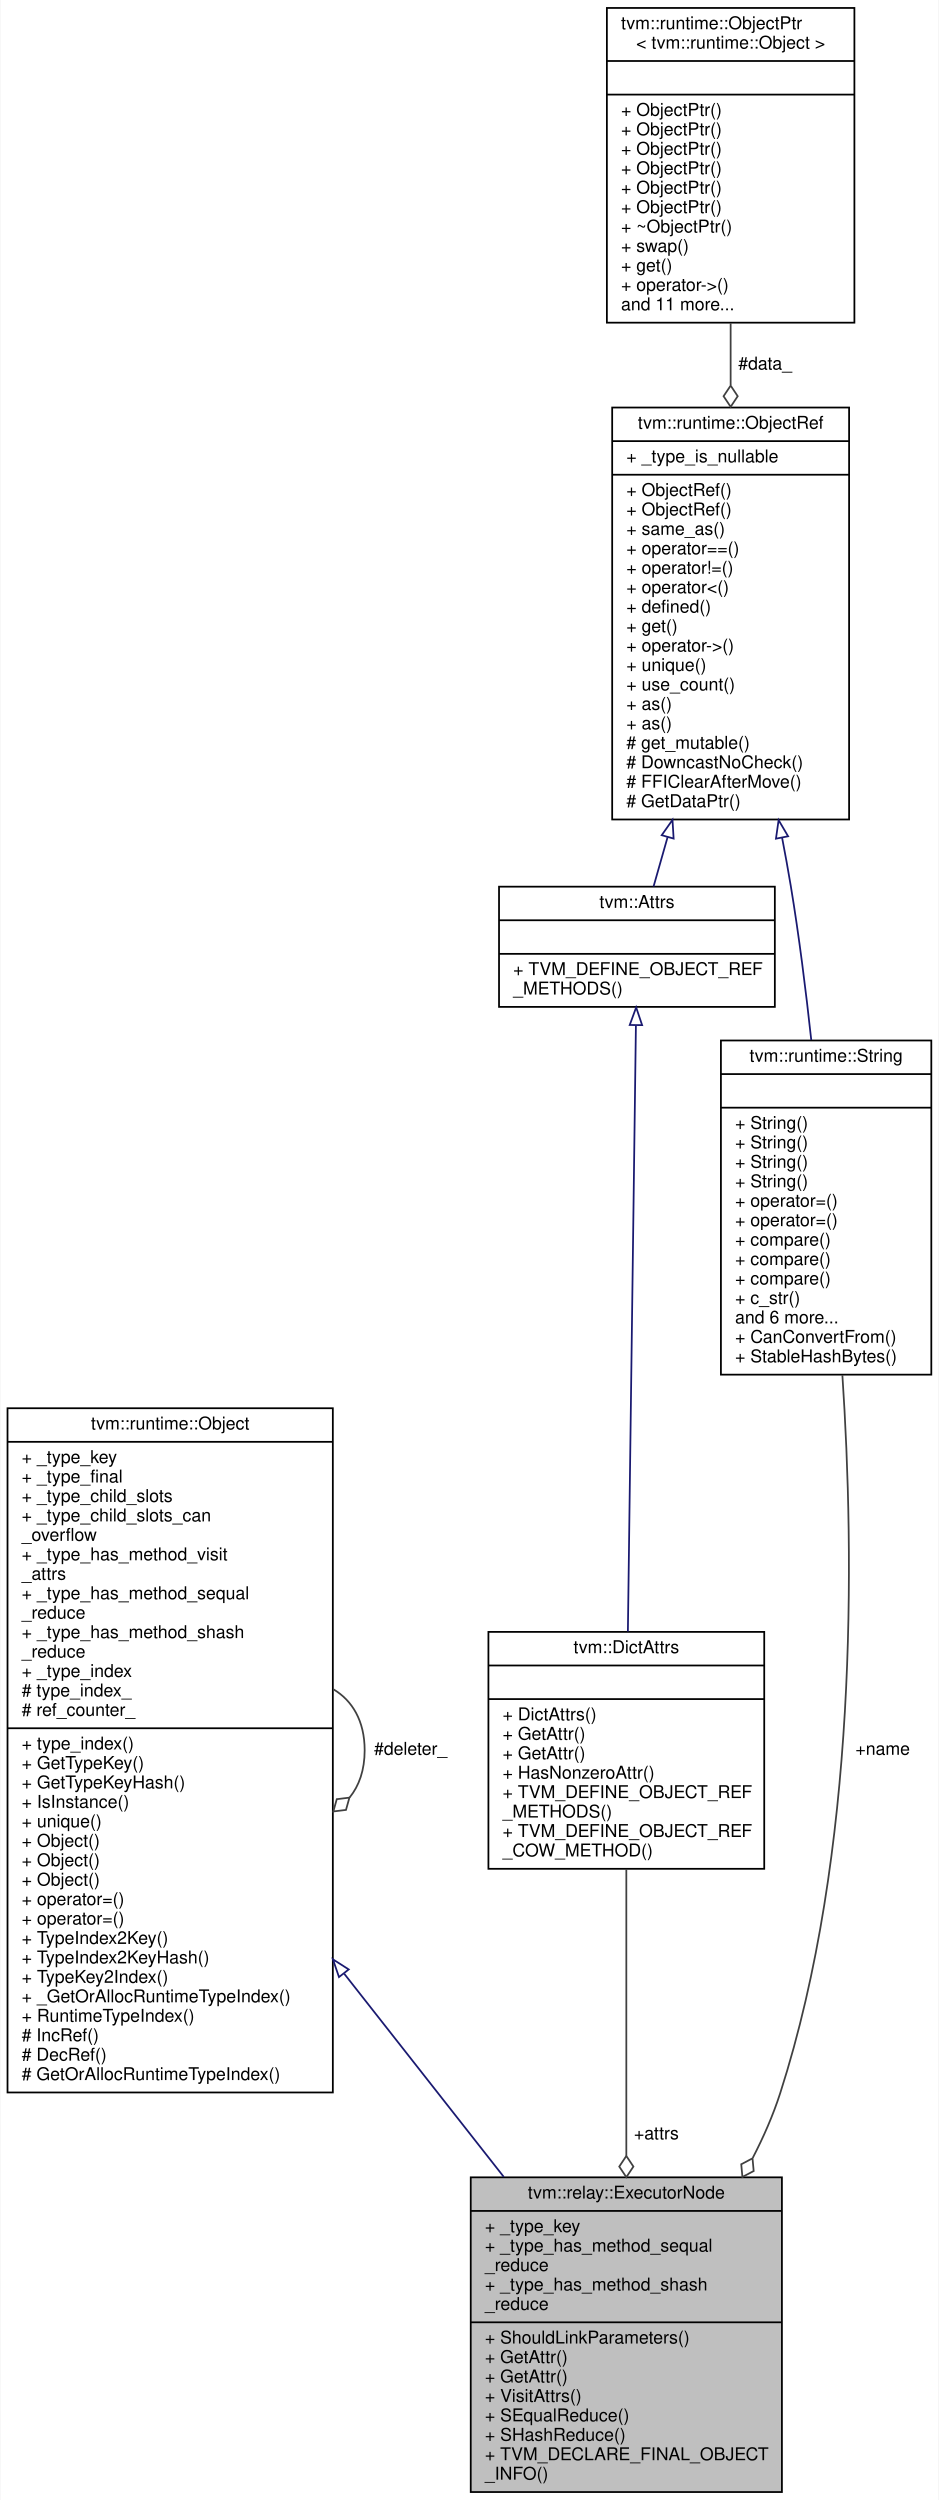
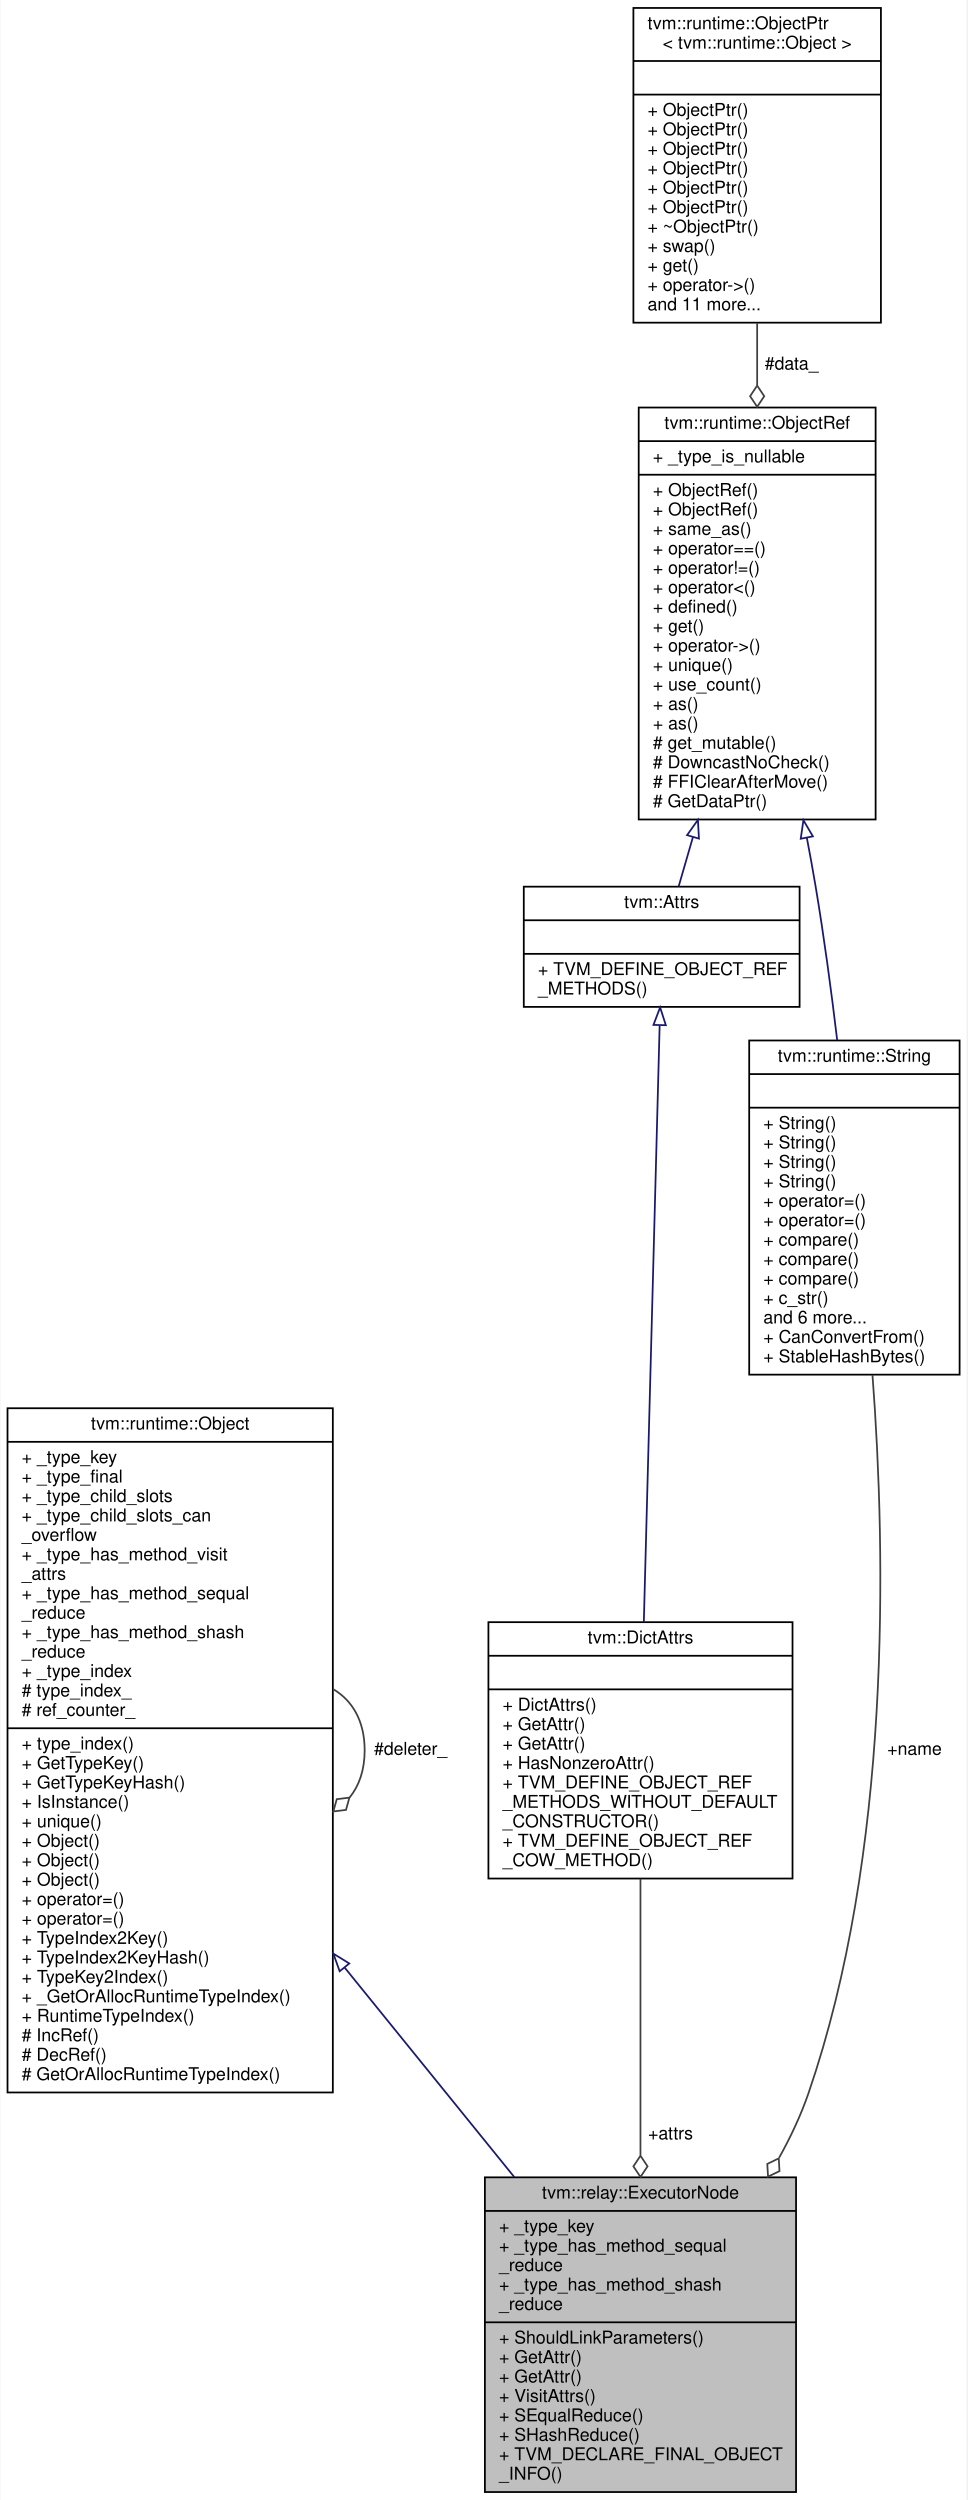
- <svg xmlns="http://www.w3.org/2000/svg" xmlns:xlink="http://www.w3.org/1999/xlink" width="531pt" height="1414pt" viewBox="0.00 0.00 530.50 1414.00">
+ <svg xmlns="http://www.w3.org/2000/svg" xmlns:xlink="http://www.w3.org/1999/xlink" width="547pt" height="1414pt" viewBox="0.00 0.00 546.50 1414.00">
  <g id="graph0" class="graph" transform="scale(1 1) rotate(0) translate(4 1410)">
-     <polygon fill="white" stroke="transparent" points="-4,4 -4,-1410 526.5,-1410 526.5,4 -4,4" />
+     <polygon fill="white" stroke="transparent" points="-4,4 -4,-1410 542.5,-1410 542.5,4 -4,4" />
    <g id="node1" class="node">
      <g id="a_node1">
        <a xlink:title="Executor information.">
-           <polygon fill="#bfbfbf" stroke="black" points="262,-0.5 262,-178.5 438,-178.5 438,-0.5 262,-0.5" />
-           <text text-anchor="middle" x="350" y="-166.5" font-family="Helvetica,sans-Serif" font-size="10.00">tvm::relay::ExecutorNode</text>
-           <polyline fill="none" stroke="black" points="262,-159.5 438,-159.5 " />
-           <text text-anchor="start" x="270" y="-147.5" font-family="Helvetica,sans-Serif" font-size="10.00">+ _type_key</text>
-           <text text-anchor="start" x="270" y="-136.5" font-family="Helvetica,sans-Serif" font-size="10.00">+ _type_has_method_sequal</text>
-           <text text-anchor="start" x="270" y="-125.5" font-family="Helvetica,sans-Serif" font-size="10.00">_reduce</text>
-           <text text-anchor="start" x="270" y="-114.5" font-family="Helvetica,sans-Serif" font-size="10.00">+ _type_has_method_shash</text>
-           <text text-anchor="start" x="270" y="-103.5" font-family="Helvetica,sans-Serif" font-size="10.00">_reduce</text>
-           <polyline fill="none" stroke="black" points="262,-96.5 438,-96.5 " />
-           <text text-anchor="start" x="270" y="-84.5" font-family="Helvetica,sans-Serif" font-size="10.00">+ ShouldLinkParameters()</text>
-           <text text-anchor="start" x="270" y="-73.5" font-family="Helvetica,sans-Serif" font-size="10.00">+ GetAttr()</text>
-           <text text-anchor="start" x="270" y="-62.5" font-family="Helvetica,sans-Serif" font-size="10.00">+ GetAttr()</text>
-           <text text-anchor="start" x="270" y="-51.5" font-family="Helvetica,sans-Serif" font-size="10.00">+ VisitAttrs()</text>
-           <text text-anchor="start" x="270" y="-40.5" font-family="Helvetica,sans-Serif" font-size="10.00">+ SEqualReduce()</text>
-           <text text-anchor="start" x="270" y="-29.5" font-family="Helvetica,sans-Serif" font-size="10.00">+ SHashReduce()</text>
-           <text text-anchor="start" x="270" y="-18.5" font-family="Helvetica,sans-Serif" font-size="10.00">+ TVM_DECLARE_FINAL_OBJECT</text>
-           <text text-anchor="start" x="270" y="-7.5" font-family="Helvetica,sans-Serif" font-size="10.00">_INFO()</text>
+           <polygon fill="#bfbfbf" stroke="black" points="270,-0.5 270,-178.5 446,-178.5 446,-0.5 270,-0.5" />
+           <text text-anchor="middle" x="358" y="-166.5" font-family="Helvetica,sans-Serif" font-size="10.00">tvm::relay::ExecutorNode</text>
+           <polyline fill="none" stroke="black" points="270,-159.5 446,-159.5 " />
+           <text text-anchor="start" x="278" y="-147.5" font-family="Helvetica,sans-Serif" font-size="10.00">+ _type_key</text>
+           <text text-anchor="start" x="278" y="-136.5" font-family="Helvetica,sans-Serif" font-size="10.00">+ _type_has_method_sequal</text>
+           <text text-anchor="start" x="278" y="-125.5" font-family="Helvetica,sans-Serif" font-size="10.00">_reduce</text>
+           <text text-anchor="start" x="278" y="-114.5" font-family="Helvetica,sans-Serif" font-size="10.00">+ _type_has_method_shash</text>
+           <text text-anchor="start" x="278" y="-103.5" font-family="Helvetica,sans-Serif" font-size="10.00">_reduce</text>
+           <polyline fill="none" stroke="black" points="270,-96.5 446,-96.5 " />
+           <text text-anchor="start" x="278" y="-84.5" font-family="Helvetica,sans-Serif" font-size="10.00">+ ShouldLinkParameters()</text>
+           <text text-anchor="start" x="278" y="-73.5" font-family="Helvetica,sans-Serif" font-size="10.00">+ GetAttr()</text>
+           <text text-anchor="start" x="278" y="-62.5" font-family="Helvetica,sans-Serif" font-size="10.00">+ GetAttr()</text>
+           <text text-anchor="start" x="278" y="-51.5" font-family="Helvetica,sans-Serif" font-size="10.00">+ VisitAttrs()</text>
+           <text text-anchor="start" x="278" y="-40.5" font-family="Helvetica,sans-Serif" font-size="10.00">+ SEqualReduce()</text>
+           <text text-anchor="start" x="278" y="-29.5" font-family="Helvetica,sans-Serif" font-size="10.00">+ SHashReduce()</text>
+           <text text-anchor="start" x="278" y="-18.5" font-family="Helvetica,sans-Serif" font-size="10.00">+ TVM_DECLARE_FINAL_OBJECT</text>
+           <text text-anchor="start" x="278" y="-7.5" font-family="Helvetica,sans-Serif" font-size="10.00">_INFO()</text>
        </a>
      </g>
    </g>
    <g id="node2" class="node">
      <g id="a_node2">
        <a xlink:href="classtvm_1_1runtime_1_1Object.html" target="_top" xlink:title="base class of all object containers.">
          <polygon fill="white" stroke="black" points="0,-226.5 0,-613.5 184,-613.5 184,-226.5 0,-226.5" />
          <text text-anchor="middle" x="92" y="-601.5" font-family="Helvetica,sans-Serif" font-size="10.00">tvm::runtime::Object</text>
          <polyline fill="none" stroke="black" points="0,-594.5 184,-594.5 " />
          <text text-anchor="start" x="8" y="-582.5" font-family="Helvetica,sans-Serif" font-size="10.00">+ _type_key</text>
          <text text-anchor="start" x="8" y="-571.5" font-family="Helvetica,sans-Serif" font-size="10.00">+ _type_final</text>
          <text text-anchor="start" x="8" y="-560.5" font-family="Helvetica,sans-Serif" font-size="10.00">+ _type_child_slots</text>
          <text text-anchor="start" x="8" y="-549.5" font-family="Helvetica,sans-Serif" font-size="10.00">+ _type_child_slots_can</text>
          <text text-anchor="start" x="8" y="-538.5" font-family="Helvetica,sans-Serif" font-size="10.00">_overflow</text>
          <text text-anchor="start" x="8" y="-527.5" font-family="Helvetica,sans-Serif" font-size="10.00">+ _type_has_method_visit</text>
          <text text-anchor="start" x="8" y="-516.5" font-family="Helvetica,sans-Serif" font-size="10.00">_attrs</text>
          <text text-anchor="start" x="8" y="-505.5" font-family="Helvetica,sans-Serif" font-size="10.00">+ _type_has_method_sequal</text>
          <text text-anchor="start" x="8" y="-494.5" font-family="Helvetica,sans-Serif" font-size="10.00">_reduce</text>
          <text text-anchor="start" x="8" y="-483.5" font-family="Helvetica,sans-Serif" font-size="10.00">+ _type_has_method_shash</text>
          <text text-anchor="start" x="8" y="-472.5" font-family="Helvetica,sans-Serif" font-size="10.00">_reduce</text>
          <text text-anchor="start" x="8" y="-461.5" font-family="Helvetica,sans-Serif" font-size="10.00">+ _type_index</text>
          <text text-anchor="start" x="8" y="-450.5" font-family="Helvetica,sans-Serif" font-size="10.00"># type_index_</text>
          <text text-anchor="start" x="8" y="-439.5" font-family="Helvetica,sans-Serif" font-size="10.00"># ref_counter_</text>
          <polyline fill="none" stroke="black" points="0,-432.5 184,-432.5 " />
          <text text-anchor="start" x="8" y="-420.5" font-family="Helvetica,sans-Serif" font-size="10.00">+ type_index()</text>
          <text text-anchor="start" x="8" y="-409.5" font-family="Helvetica,sans-Serif" font-size="10.00">+ GetTypeKey()</text>
          <text text-anchor="start" x="8" y="-398.5" font-family="Helvetica,sans-Serif" font-size="10.00">+ GetTypeKeyHash()</text>
          <text text-anchor="start" x="8" y="-387.5" font-family="Helvetica,sans-Serif" font-size="10.00">+ IsInstance()</text>
          <text text-anchor="start" x="8" y="-376.5" font-family="Helvetica,sans-Serif" font-size="10.00">+ unique()</text>
          <text text-anchor="start" x="8" y="-365.5" font-family="Helvetica,sans-Serif" font-size="10.00">+ Object()</text>
          <text text-anchor="start" x="8" y="-354.5" font-family="Helvetica,sans-Serif" font-size="10.00">+ Object()</text>
          <text text-anchor="start" x="8" y="-343.5" font-family="Helvetica,sans-Serif" font-size="10.00">+ Object()</text>
          <text text-anchor="start" x="8" y="-332.5" font-family="Helvetica,sans-Serif" font-size="10.00">+ operator=()</text>
          <text text-anchor="start" x="8" y="-321.5" font-family="Helvetica,sans-Serif" font-size="10.00">+ operator=()</text>
          <text text-anchor="start" x="8" y="-310.5" font-family="Helvetica,sans-Serif" font-size="10.00">+ TypeIndex2Key()</text>
          <text text-anchor="start" x="8" y="-299.5" font-family="Helvetica,sans-Serif" font-size="10.00">+ TypeIndex2KeyHash()</text>
          <text text-anchor="start" x="8" y="-288.5" font-family="Helvetica,sans-Serif" font-size="10.00">+ TypeKey2Index()</text>
          <text text-anchor="start" x="8" y="-277.5" font-family="Helvetica,sans-Serif" font-size="10.00">+ _GetOrAllocRuntimeTypeIndex()</text>
          <text text-anchor="start" x="8" y="-266.5" font-family="Helvetica,sans-Serif" font-size="10.00">+ RuntimeTypeIndex()</text>
          <text text-anchor="start" x="8" y="-255.5" font-family="Helvetica,sans-Serif" font-size="10.00"># IncRef()</text>
          <text text-anchor="start" x="8" y="-244.5" font-family="Helvetica,sans-Serif" font-size="10.00"># DecRef()</text>
          <text text-anchor="start" x="8" y="-233.5" font-family="Helvetica,sans-Serif" font-size="10.00"># GetOrAllocRuntimeTypeIndex()</text>
        </a>
      </g>
    </g>
    <g id="edge1" class="edge">
-       <path fill="none" stroke="midnightblue" d="M190.43,-293.67C220.53,-255.35 252.98,-214.03 280.7,-178.73" />
-       <polygon fill="none" stroke="midnightblue" points="187.48,-291.77 184.05,-301.8 192.98,-296.09 187.48,-291.77" />
+       <path fill="none" stroke="midnightblue" d="M190.62,-297.21C222.47,-257.87 257.15,-215.05 286.64,-178.63" />
+       <polygon fill="none" stroke="midnightblue" points="187.86,-295.05 184.29,-305.03 193.3,-299.46 187.86,-295.05" />
    </g>
    <g id="edge2" class="edge">
      <path fill="none" stroke="#404040" d="M184.28,-454.56C195.02,-448.19 202,-436.66 202,-420 202,-408.8 198.85,-399.93 193.52,-393.38" />
      <polygon fill="none" stroke="#404040" points="193.38,-393.26 186.23,-392.38 184.28,-385.44 191.44,-386.31 193.38,-393.26" />
      <text text-anchor="middle" x="228" y="-417.5" font-family="Helvetica,sans-Serif" font-size="10.00"> #deleter_</text>
    </g>
    <g id="node3" class="node">
      <g id="a_node3">
        <a xlink:href="classtvm_1_1DictAttrs.html" target="_top" xlink:title="Managed reference to DictAttrsNode.">
-           <polygon fill="white" stroke="black" points="272,-353 272,-487 428,-487 428,-353 272,-353" />
-           <text text-anchor="middle" x="350" y="-475" font-family="Helvetica,sans-Serif" font-size="10.00">tvm::DictAttrs</text>
-           <polyline fill="none" stroke="black" points="272,-468 428,-468 " />
-           <text text-anchor="middle" x="350" y="-456" font-family="Helvetica,sans-Serif" font-size="10.00"> </text>
-           <polyline fill="none" stroke="black" points="272,-449 428,-449 " />
-           <text text-anchor="start" x="280" y="-437" font-family="Helvetica,sans-Serif" font-size="10.00">+ DictAttrs()</text>
-           <text text-anchor="start" x="280" y="-426" font-family="Helvetica,sans-Serif" font-size="10.00">+ GetAttr()</text>
-           <text text-anchor="start" x="280" y="-415" font-family="Helvetica,sans-Serif" font-size="10.00">+ GetAttr()</text>
-           <text text-anchor="start" x="280" y="-404" font-family="Helvetica,sans-Serif" font-size="10.00">+ HasNonzeroAttr()</text>
-           <text text-anchor="start" x="280" y="-393" font-family="Helvetica,sans-Serif" font-size="10.00">+ TVM_DEFINE_OBJECT_REF</text>
-           <text text-anchor="start" x="280" y="-382" font-family="Helvetica,sans-Serif" font-size="10.00">_METHODS()</text>
-           <text text-anchor="start" x="280" y="-371" font-family="Helvetica,sans-Serif" font-size="10.00">+ TVM_DEFINE_OBJECT_REF</text>
-           <text text-anchor="start" x="280" y="-360" font-family="Helvetica,sans-Serif" font-size="10.00">_COW_METHOD()</text>
+           <polygon fill="white" stroke="black" points="272,-347.5 272,-492.5 444,-492.5 444,-347.5 272,-347.5" />
+           <text text-anchor="middle" x="358" y="-480.5" font-family="Helvetica,sans-Serif" font-size="10.00">tvm::DictAttrs</text>
+           <polyline fill="none" stroke="black" points="272,-473.5 444,-473.5 " />
+           <text text-anchor="middle" x="358" y="-461.5" font-family="Helvetica,sans-Serif" font-size="10.00"> </text>
+           <polyline fill="none" stroke="black" points="272,-454.5 444,-454.5 " />
+           <text text-anchor="start" x="280" y="-442.5" font-family="Helvetica,sans-Serif" font-size="10.00">+ DictAttrs()</text>
+           <text text-anchor="start" x="280" y="-431.5" font-family="Helvetica,sans-Serif" font-size="10.00">+ GetAttr()</text>
+           <text text-anchor="start" x="280" y="-420.5" font-family="Helvetica,sans-Serif" font-size="10.00">+ GetAttr()</text>
+           <text text-anchor="start" x="280" y="-409.5" font-family="Helvetica,sans-Serif" font-size="10.00">+ HasNonzeroAttr()</text>
+           <text text-anchor="start" x="280" y="-398.5" font-family="Helvetica,sans-Serif" font-size="10.00">+ TVM_DEFINE_OBJECT_REF</text>
+           <text text-anchor="start" x="280" y="-387.5" font-family="Helvetica,sans-Serif" font-size="10.00">_METHODS_WITHOUT_DEFAULT</text>
+           <text text-anchor="start" x="280" y="-376.5" font-family="Helvetica,sans-Serif" font-size="10.00">_CONSTRUCTOR()</text>
+           <text text-anchor="start" x="280" y="-365.5" font-family="Helvetica,sans-Serif" font-size="10.00">+ TVM_DEFINE_OBJECT_REF</text>
+           <text text-anchor="start" x="280" y="-354.5" font-family="Helvetica,sans-Serif" font-size="10.00">_COW_METHOD()</text>
        </a>
      </g>
    </g>
    <g id="edge3" class="edge">
-       <path fill="none" stroke="#404040" d="M350,-352.92C350,-306.42 350,-243.35 350,-190.69" />
-       <polygon fill="none" stroke="#404040" points="350,-190.59 346,-184.59 350,-178.59 354,-184.59 350,-190.59" />
-       <text text-anchor="middle" x="367" y="-200" font-family="Helvetica,sans-Serif" font-size="10.00"> +attrs</text>
+       <path fill="none" stroke="#404040" d="M358,-347.32C358,-301.53 358,-241.51 358,-191" />
+       <polygon fill="none" stroke="#404040" points="358,-190.71 354,-184.71 358,-178.71 362,-184.71 358,-190.71" />
+       <text text-anchor="middle" x="375" y="-200" font-family="Helvetica,sans-Serif" font-size="10.00"> +attrs</text>
    </g>
    <g id="node4" class="node">
      <g id="a_node4">
        <a xlink:href="classtvm_1_1Attrs.html" target="_top" xlink:title="Managed reference to BaseAttrsNode.">
-           <polygon fill="white" stroke="black" points="278,-840.5 278,-908.5 434,-908.5 434,-840.5 278,-840.5" />
-           <text text-anchor="middle" x="356" y="-896.5" font-family="Helvetica,sans-Serif" font-size="10.00">tvm::Attrs</text>
-           <polyline fill="none" stroke="black" points="278,-889.5 434,-889.5 " />
-           <text text-anchor="middle" x="356" y="-877.5" font-family="Helvetica,sans-Serif" font-size="10.00"> </text>
-           <polyline fill="none" stroke="black" points="278,-870.5 434,-870.5 " />
-           <text text-anchor="start" x="286" y="-858.5" font-family="Helvetica,sans-Serif" font-size="10.00">+ TVM_DEFINE_OBJECT_REF</text>
-           <text text-anchor="start" x="286" y="-847.5" font-family="Helvetica,sans-Serif" font-size="10.00">_METHODS()</text>
+           <polygon fill="white" stroke="black" points="292,-840.5 292,-908.5 448,-908.5 448,-840.5 292,-840.5" />
+           <text text-anchor="middle" x="370" y="-896.5" font-family="Helvetica,sans-Serif" font-size="10.00">tvm::Attrs</text>
+           <polyline fill="none" stroke="black" points="292,-889.5 448,-889.5 " />
+           <text text-anchor="middle" x="370" y="-877.5" font-family="Helvetica,sans-Serif" font-size="10.00"> </text>
+           <polyline fill="none" stroke="black" points="292,-870.5 448,-870.5 " />
+           <text text-anchor="start" x="300" y="-858.5" font-family="Helvetica,sans-Serif" font-size="10.00">+ TVM_DEFINE_OBJECT_REF</text>
+           <text text-anchor="start" x="300" y="-847.5" font-family="Helvetica,sans-Serif" font-size="10.00">_METHODS()</text>
        </a>
      </g>
    </g>
    <g id="edge4" class="edge">
-       <path fill="none" stroke="midnightblue" d="M355.42,-830.08C354.37,-750.57 352.12,-581.17 350.88,-487.21" />
-       <polygon fill="none" stroke="midnightblue" points="351.93,-830.27 355.56,-840.23 358.93,-830.18 351.93,-830.27" />
+       <path fill="none" stroke="midnightblue" d="M368.84,-829.79C366.77,-751.65 362.41,-587.34 359.9,-492.55" />
+       <polygon fill="none" stroke="midnightblue" points="365.35,-830.32 369.12,-840.23 372.35,-830.14 365.35,-830.32" />
    </g>
    <g id="node5" class="node">
      <g id="a_node5">
        <a xlink:href="classtvm_1_1runtime_1_1ObjectRef.html" target="_top" xlink:title="Base class of all object reference.">
-           <polygon fill="white" stroke="black" points="342,-946.5 342,-1179.5 476,-1179.5 476,-946.5 342,-946.5" />
-           <text text-anchor="middle" x="409" y="-1167.5" font-family="Helvetica,sans-Serif" font-size="10.00">tvm::runtime::ObjectRef</text>
-           <polyline fill="none" stroke="black" points="342,-1160.5 476,-1160.5 " />
-           <text text-anchor="start" x="350" y="-1148.5" font-family="Helvetica,sans-Serif" font-size="10.00">+ _type_is_nullable</text>
-           <polyline fill="none" stroke="black" points="342,-1141.5 476,-1141.5 " />
-           <text text-anchor="start" x="350" y="-1129.5" font-family="Helvetica,sans-Serif" font-size="10.00">+ ObjectRef()</text>
-           <text text-anchor="start" x="350" y="-1118.5" font-family="Helvetica,sans-Serif" font-size="10.00">+ ObjectRef()</text>
-           <text text-anchor="start" x="350" y="-1107.5" font-family="Helvetica,sans-Serif" font-size="10.00">+ same_as()</text>
-           <text text-anchor="start" x="350" y="-1096.5" font-family="Helvetica,sans-Serif" font-size="10.00">+ operator==()</text>
-           <text text-anchor="start" x="350" y="-1085.5" font-family="Helvetica,sans-Serif" font-size="10.00">+ operator!=()</text>
-           <text text-anchor="start" x="350" y="-1074.5" font-family="Helvetica,sans-Serif" font-size="10.00">+ operator&lt;()</text>
-           <text text-anchor="start" x="350" y="-1063.5" font-family="Helvetica,sans-Serif" font-size="10.00">+ defined()</text>
-           <text text-anchor="start" x="350" y="-1052.5" font-family="Helvetica,sans-Serif" font-size="10.00">+ get()</text>
-           <text text-anchor="start" x="350" y="-1041.5" font-family="Helvetica,sans-Serif" font-size="10.00">+ operator-&gt;()</text>
-           <text text-anchor="start" x="350" y="-1030.5" font-family="Helvetica,sans-Serif" font-size="10.00">+ unique()</text>
-           <text text-anchor="start" x="350" y="-1019.5" font-family="Helvetica,sans-Serif" font-size="10.00">+ use_count()</text>
-           <text text-anchor="start" x="350" y="-1008.5" font-family="Helvetica,sans-Serif" font-size="10.00">+ as()</text>
-           <text text-anchor="start" x="350" y="-997.5" font-family="Helvetica,sans-Serif" font-size="10.00">+ as()</text>
-           <text text-anchor="start" x="350" y="-986.5" font-family="Helvetica,sans-Serif" font-size="10.00"># get_mutable()</text>
-           <text text-anchor="start" x="350" y="-975.5" font-family="Helvetica,sans-Serif" font-size="10.00"># DowncastNoCheck()</text>
-           <text text-anchor="start" x="350" y="-964.5" font-family="Helvetica,sans-Serif" font-size="10.00"># FFIClearAfterMove()</text>
-           <text text-anchor="start" x="350" y="-953.5" font-family="Helvetica,sans-Serif" font-size="10.00"># GetDataPtr()</text>
+           <polygon fill="white" stroke="black" points="357,-946.5 357,-1179.5 491,-1179.5 491,-946.5 357,-946.5" />
+           <text text-anchor="middle" x="424" y="-1167.5" font-family="Helvetica,sans-Serif" font-size="10.00">tvm::runtime::ObjectRef</text>
+           <polyline fill="none" stroke="black" points="357,-1160.5 491,-1160.5 " />
+           <text text-anchor="start" x="365" y="-1148.5" font-family="Helvetica,sans-Serif" font-size="10.00">+ _type_is_nullable</text>
+           <polyline fill="none" stroke="black" points="357,-1141.5 491,-1141.5 " />
+           <text text-anchor="start" x="365" y="-1129.5" font-family="Helvetica,sans-Serif" font-size="10.00">+ ObjectRef()</text>
+           <text text-anchor="start" x="365" y="-1118.5" font-family="Helvetica,sans-Serif" font-size="10.00">+ ObjectRef()</text>
+           <text text-anchor="start" x="365" y="-1107.5" font-family="Helvetica,sans-Serif" font-size="10.00">+ same_as()</text>
+           <text text-anchor="start" x="365" y="-1096.5" font-family="Helvetica,sans-Serif" font-size="10.00">+ operator==()</text>
+           <text text-anchor="start" x="365" y="-1085.5" font-family="Helvetica,sans-Serif" font-size="10.00">+ operator!=()</text>
+           <text text-anchor="start" x="365" y="-1074.5" font-family="Helvetica,sans-Serif" font-size="10.00">+ operator&lt;()</text>
+           <text text-anchor="start" x="365" y="-1063.5" font-family="Helvetica,sans-Serif" font-size="10.00">+ defined()</text>
+           <text text-anchor="start" x="365" y="-1052.5" font-family="Helvetica,sans-Serif" font-size="10.00">+ get()</text>
+           <text text-anchor="start" x="365" y="-1041.5" font-family="Helvetica,sans-Serif" font-size="10.00">+ operator-&gt;()</text>
+           <text text-anchor="start" x="365" y="-1030.5" font-family="Helvetica,sans-Serif" font-size="10.00">+ unique()</text>
+           <text text-anchor="start" x="365" y="-1019.5" font-family="Helvetica,sans-Serif" font-size="10.00">+ use_count()</text>
+           <text text-anchor="start" x="365" y="-1008.5" font-family="Helvetica,sans-Serif" font-size="10.00">+ as()</text>
+           <text text-anchor="start" x="365" y="-997.5" font-family="Helvetica,sans-Serif" font-size="10.00">+ as()</text>
+           <text text-anchor="start" x="365" y="-986.5" font-family="Helvetica,sans-Serif" font-size="10.00"># get_mutable()</text>
+           <text text-anchor="start" x="365" y="-975.5" font-family="Helvetica,sans-Serif" font-size="10.00"># DowncastNoCheck()</text>
+           <text text-anchor="start" x="365" y="-964.5" font-family="Helvetica,sans-Serif" font-size="10.00"># FFIClearAfterMove()</text>
+           <text text-anchor="start" x="365" y="-953.5" font-family="Helvetica,sans-Serif" font-size="10.00"># GetDataPtr()</text>
        </a>
      </g>
    </g>
    <g id="edge5" class="edge">
-       <path fill="none" stroke="midnightblue" d="M373.33,-936.48C370.47,-926.43 367.78,-916.95 365.4,-908.59" />
-       <polygon fill="none" stroke="midnightblue" points="370.01,-937.61 376.11,-946.27 376.75,-935.7 370.01,-937.61" />
+       <path fill="none" stroke="midnightblue" d="M387.66,-936.48C384.75,-926.43 382,-916.95 379.58,-908.59" />
+       <polygon fill="none" stroke="midnightblue" points="384.35,-937.64 390.49,-946.27 391.07,-935.69 384.35,-937.64" />
    </g>
    <g id="node7" class="node">
      <g id="a_node7">
        <a xlink:href="classtvm_1_1runtime_1_1String.html" target="_top" xlink:title="Reference to string objects.">
-           <polygon fill="white" stroke="black" points="403.5,-632.5 403.5,-821.5 522.5,-821.5 522.5,-632.5 403.5,-632.5" />
-           <text text-anchor="middle" x="463" y="-809.5" font-family="Helvetica,sans-Serif" font-size="10.00">tvm::runtime::String</text>
-           <polyline fill="none" stroke="black" points="403.5,-802.5 522.5,-802.5 " />
-           <text text-anchor="middle" x="463" y="-790.5" font-family="Helvetica,sans-Serif" font-size="10.00"> </text>
-           <polyline fill="none" stroke="black" points="403.5,-783.5 522.5,-783.5 " />
-           <text text-anchor="start" x="411.5" y="-771.5" font-family="Helvetica,sans-Serif" font-size="10.00">+ String()</text>
-           <text text-anchor="start" x="411.5" y="-760.5" font-family="Helvetica,sans-Serif" font-size="10.00">+ String()</text>
-           <text text-anchor="start" x="411.5" y="-749.5" font-family="Helvetica,sans-Serif" font-size="10.00">+ String()</text>
-           <text text-anchor="start" x="411.5" y="-738.5" font-family="Helvetica,sans-Serif" font-size="10.00">+ String()</text>
-           <text text-anchor="start" x="411.5" y="-727.5" font-family="Helvetica,sans-Serif" font-size="10.00">+ operator=()</text>
-           <text text-anchor="start" x="411.5" y="-716.5" font-family="Helvetica,sans-Serif" font-size="10.00">+ operator=()</text>
-           <text text-anchor="start" x="411.5" y="-705.5" font-family="Helvetica,sans-Serif" font-size="10.00">+ compare()</text>
-           <text text-anchor="start" x="411.5" y="-694.5" font-family="Helvetica,sans-Serif" font-size="10.00">+ compare()</text>
-           <text text-anchor="start" x="411.5" y="-683.5" font-family="Helvetica,sans-Serif" font-size="10.00">+ compare()</text>
-           <text text-anchor="start" x="411.5" y="-672.5" font-family="Helvetica,sans-Serif" font-size="10.00">+ c_str()</text>
-           <text text-anchor="start" x="411.5" y="-661.5" font-family="Helvetica,sans-Serif" font-size="10.00">and 6 more...</text>
-           <text text-anchor="start" x="411.5" y="-650.5" font-family="Helvetica,sans-Serif" font-size="10.00">+ CanConvertFrom()</text>
-           <text text-anchor="start" x="411.5" y="-639.5" font-family="Helvetica,sans-Serif" font-size="10.00">+ StableHashBytes()</text>
+           <polygon fill="white" stroke="black" points="419.5,-632.5 419.5,-821.5 538.5,-821.5 538.5,-632.5 419.5,-632.5" />
+           <text text-anchor="middle" x="479" y="-809.5" font-family="Helvetica,sans-Serif" font-size="10.00">tvm::runtime::String</text>
+           <polyline fill="none" stroke="black" points="419.5,-802.5 538.5,-802.5 " />
+           <text text-anchor="middle" x="479" y="-790.5" font-family="Helvetica,sans-Serif" font-size="10.00"> </text>
+           <polyline fill="none" stroke="black" points="419.5,-783.5 538.5,-783.5 " />
+           <text text-anchor="start" x="427.5" y="-771.5" font-family="Helvetica,sans-Serif" font-size="10.00">+ String()</text>
+           <text text-anchor="start" x="427.5" y="-760.5" font-family="Helvetica,sans-Serif" font-size="10.00">+ String()</text>
+           <text text-anchor="start" x="427.5" y="-749.5" font-family="Helvetica,sans-Serif" font-size="10.00">+ String()</text>
+           <text text-anchor="start" x="427.5" y="-738.5" font-family="Helvetica,sans-Serif" font-size="10.00">+ String()</text>
+           <text text-anchor="start" x="427.5" y="-727.5" font-family="Helvetica,sans-Serif" font-size="10.00">+ operator=()</text>
+           <text text-anchor="start" x="427.5" y="-716.5" font-family="Helvetica,sans-Serif" font-size="10.00">+ operator=()</text>
+           <text text-anchor="start" x="427.5" y="-705.5" font-family="Helvetica,sans-Serif" font-size="10.00">+ compare()</text>
+           <text text-anchor="start" x="427.5" y="-694.5" font-family="Helvetica,sans-Serif" font-size="10.00">+ compare()</text>
+           <text text-anchor="start" x="427.5" y="-683.5" font-family="Helvetica,sans-Serif" font-size="10.00">+ compare()</text>
+           <text text-anchor="start" x="427.5" y="-672.5" font-family="Helvetica,sans-Serif" font-size="10.00">+ c_str()</text>
+           <text text-anchor="start" x="427.5" y="-661.5" font-family="Helvetica,sans-Serif" font-size="10.00">and 6 more...</text>
+           <text text-anchor="start" x="427.5" y="-650.5" font-family="Helvetica,sans-Serif" font-size="10.00">+ CanConvertFrom()</text>
+           <text text-anchor="start" x="427.5" y="-639.5" font-family="Helvetica,sans-Serif" font-size="10.00">+ StableHashBytes()</text>
        </a>
      </g>
    </g>
    <g id="edge8" class="edge">
-       <path fill="none" stroke="midnightblue" d="M438.1,-936.18C439.87,-927 441.53,-917.87 443,-909 447.68,-880.77 451.55,-849.88 454.6,-821.74" />
-       <polygon fill="none" stroke="midnightblue" points="434.63,-935.65 436.13,-946.14 441.5,-937 434.63,-935.65" />
+       <path fill="none" stroke="midnightblue" d="M452.1,-936.14C453.85,-926.97 455.51,-917.86 457,-909 461.75,-880.75 465.9,-849.85 469.26,-821.71" />
+       <polygon fill="none" stroke="midnightblue" points="448.64,-935.61 450.16,-946.1 455.51,-936.95 448.64,-935.61" />
    </g>
    <g id="node6" class="node">
      <g id="a_node6">
        <a xlink:href="classtvm_1_1runtime_1_1ObjectPtr.html" target="_top" xlink:title=" ">
-           <polygon fill="white" stroke="black" points="339,-1227.5 339,-1405.5 479,-1405.5 479,-1227.5 339,-1227.5" />
-           <text text-anchor="start" x="347" y="-1393.5" font-family="Helvetica,sans-Serif" font-size="10.00">tvm::runtime::ObjectPtr</text>
-           <text text-anchor="middle" x="409" y="-1382.5" font-family="Helvetica,sans-Serif" font-size="10.00">&lt; tvm::runtime::Object &gt;</text>
-           <polyline fill="none" stroke="black" points="339,-1375.5 479,-1375.5 " />
-           <text text-anchor="middle" x="409" y="-1363.5" font-family="Helvetica,sans-Serif" font-size="10.00"> </text>
-           <polyline fill="none" stroke="black" points="339,-1356.5 479,-1356.5 " />
-           <text text-anchor="start" x="347" y="-1344.5" font-family="Helvetica,sans-Serif" font-size="10.00">+ ObjectPtr()</text>
-           <text text-anchor="start" x="347" y="-1333.5" font-family="Helvetica,sans-Serif" font-size="10.00">+ ObjectPtr()</text>
-           <text text-anchor="start" x="347" y="-1322.5" font-family="Helvetica,sans-Serif" font-size="10.00">+ ObjectPtr()</text>
-           <text text-anchor="start" x="347" y="-1311.5" font-family="Helvetica,sans-Serif" font-size="10.00">+ ObjectPtr()</text>
-           <text text-anchor="start" x="347" y="-1300.5" font-family="Helvetica,sans-Serif" font-size="10.00">+ ObjectPtr()</text>
-           <text text-anchor="start" x="347" y="-1289.5" font-family="Helvetica,sans-Serif" font-size="10.00">+ ObjectPtr()</text>
-           <text text-anchor="start" x="347" y="-1278.5" font-family="Helvetica,sans-Serif" font-size="10.00">+ ~ObjectPtr()</text>
-           <text text-anchor="start" x="347" y="-1267.5" font-family="Helvetica,sans-Serif" font-size="10.00">+ swap()</text>
-           <text text-anchor="start" x="347" y="-1256.5" font-family="Helvetica,sans-Serif" font-size="10.00">+ get()</text>
-           <text text-anchor="start" x="347" y="-1245.5" font-family="Helvetica,sans-Serif" font-size="10.00">+ operator-&gt;()</text>
-           <text text-anchor="start" x="347" y="-1234.5" font-family="Helvetica,sans-Serif" font-size="10.00">and 11 more...</text>
+           <polygon fill="white" stroke="black" points="354,-1227.5 354,-1405.5 494,-1405.5 494,-1227.5 354,-1227.5" />
+           <text text-anchor="start" x="362" y="-1393.5" font-family="Helvetica,sans-Serif" font-size="10.00">tvm::runtime::ObjectPtr</text>
+           <text text-anchor="middle" x="424" y="-1382.5" font-family="Helvetica,sans-Serif" font-size="10.00">&lt; tvm::runtime::Object &gt;</text>
+           <polyline fill="none" stroke="black" points="354,-1375.5 494,-1375.5 " />
+           <text text-anchor="middle" x="424" y="-1363.5" font-family="Helvetica,sans-Serif" font-size="10.00"> </text>
+           <polyline fill="none" stroke="black" points="354,-1356.5 494,-1356.5 " />
+           <text text-anchor="start" x="362" y="-1344.5" font-family="Helvetica,sans-Serif" font-size="10.00">+ ObjectPtr()</text>
+           <text text-anchor="start" x="362" y="-1333.5" font-family="Helvetica,sans-Serif" font-size="10.00">+ ObjectPtr()</text>
+           <text text-anchor="start" x="362" y="-1322.5" font-family="Helvetica,sans-Serif" font-size="10.00">+ ObjectPtr()</text>
+           <text text-anchor="start" x="362" y="-1311.5" font-family="Helvetica,sans-Serif" font-size="10.00">+ ObjectPtr()</text>
+           <text text-anchor="start" x="362" y="-1300.5" font-family="Helvetica,sans-Serif" font-size="10.00">+ ObjectPtr()</text>
+           <text text-anchor="start" x="362" y="-1289.5" font-family="Helvetica,sans-Serif" font-size="10.00">+ ObjectPtr()</text>
+           <text text-anchor="start" x="362" y="-1278.5" font-family="Helvetica,sans-Serif" font-size="10.00">+ ~ObjectPtr()</text>
+           <text text-anchor="start" x="362" y="-1267.5" font-family="Helvetica,sans-Serif" font-size="10.00">+ swap()</text>
+           <text text-anchor="start" x="362" y="-1256.5" font-family="Helvetica,sans-Serif" font-size="10.00">+ get()</text>
+           <text text-anchor="start" x="362" y="-1245.5" font-family="Helvetica,sans-Serif" font-size="10.00">+ operator-&gt;()</text>
+           <text text-anchor="start" x="362" y="-1234.5" font-family="Helvetica,sans-Serif" font-size="10.00">and 11 more...</text>
        </a>
      </g>
    </g>
    <g id="edge6" class="edge">
-       <path fill="none" stroke="#404040" d="M409,-1227.18C409,-1215.84 409,-1204.05 409,-1192.23" />
-       <polygon fill="none" stroke="#404040" points="409,-1191.91 405,-1185.91 409,-1179.91 413,-1185.91 409,-1191.91" />
-       <text text-anchor="middle" x="428.5" y="-1201" font-family="Helvetica,sans-Serif" font-size="10.00"> #data_</text>
+       <path fill="none" stroke="#404040" d="M424,-1227.18C424,-1215.84 424,-1204.05 424,-1192.23" />
+       <polygon fill="none" stroke="#404040" points="424,-1191.91 420,-1185.91 424,-1179.91 428,-1185.91 424,-1191.91" />
+       <text text-anchor="middle" x="443.5" y="-1201" font-family="Helvetica,sans-Serif" font-size="10.00"> #data_</text>
    </g>
    <g id="edge7" class="edge">
-       <path fill="none" stroke="#404040" d="M472.2,-632.2C479.05,-529.75 480.81,-362.11 437,-226 433.03,-213.67 427.65,-201.37 421.5,-189.49" />
-       <polygon fill="none" stroke="#404040" points="421.37,-189.25 415,-185.89 415.65,-178.71 422.03,-182.07 421.37,-189.25" />
-       <text text-anchor="middle" x="495" y="-417.5" font-family="Helvetica,sans-Serif" font-size="10.00"> +name</text>
+       <path fill="none" stroke="#404040" d="M489.22,-632.32C497.01,-529.61 499.64,-361.4 453,-226 448.74,-213.63 442.98,-201.36 436.41,-189.57" />
+       <polygon fill="none" stroke="#404040" points="436.21,-189.23 429.73,-186.07 430.15,-178.88 436.63,-182.03 436.21,-189.23" />
+       <text text-anchor="middle" x="513" y="-417.5" font-family="Helvetica,sans-Serif" font-size="10.00"> +name</text>
    </g>
  </g>
</svg>
